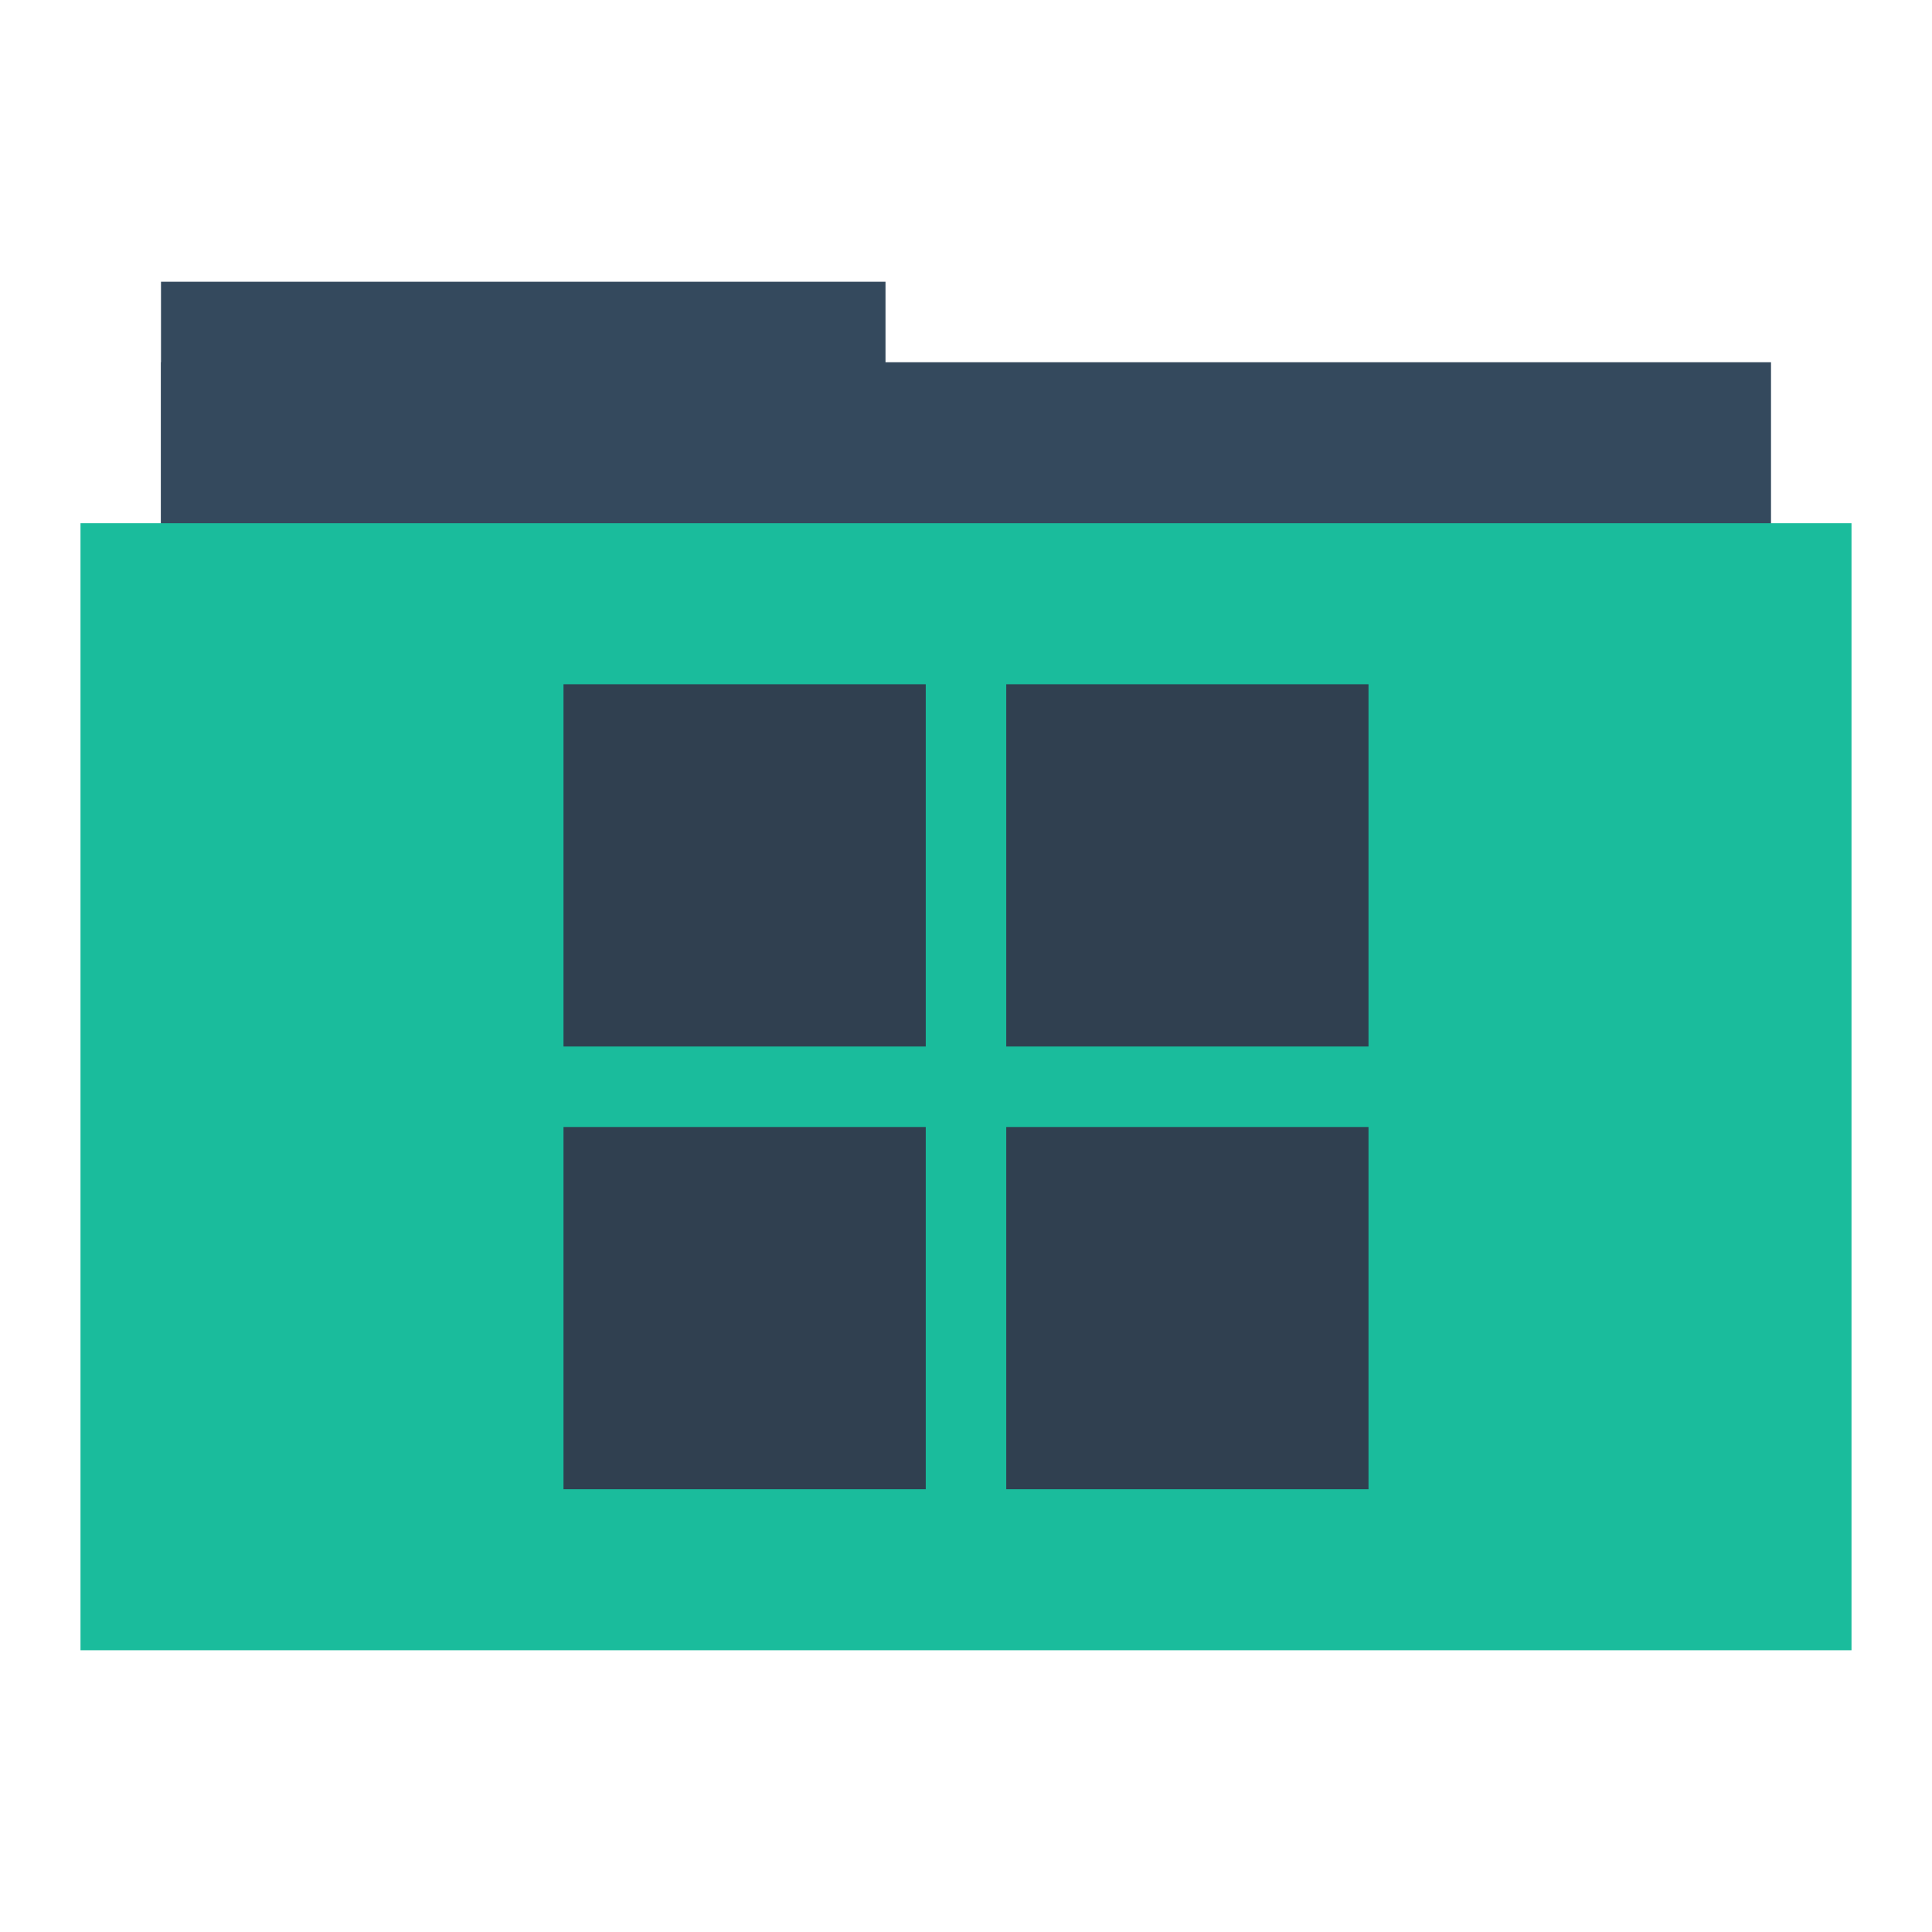
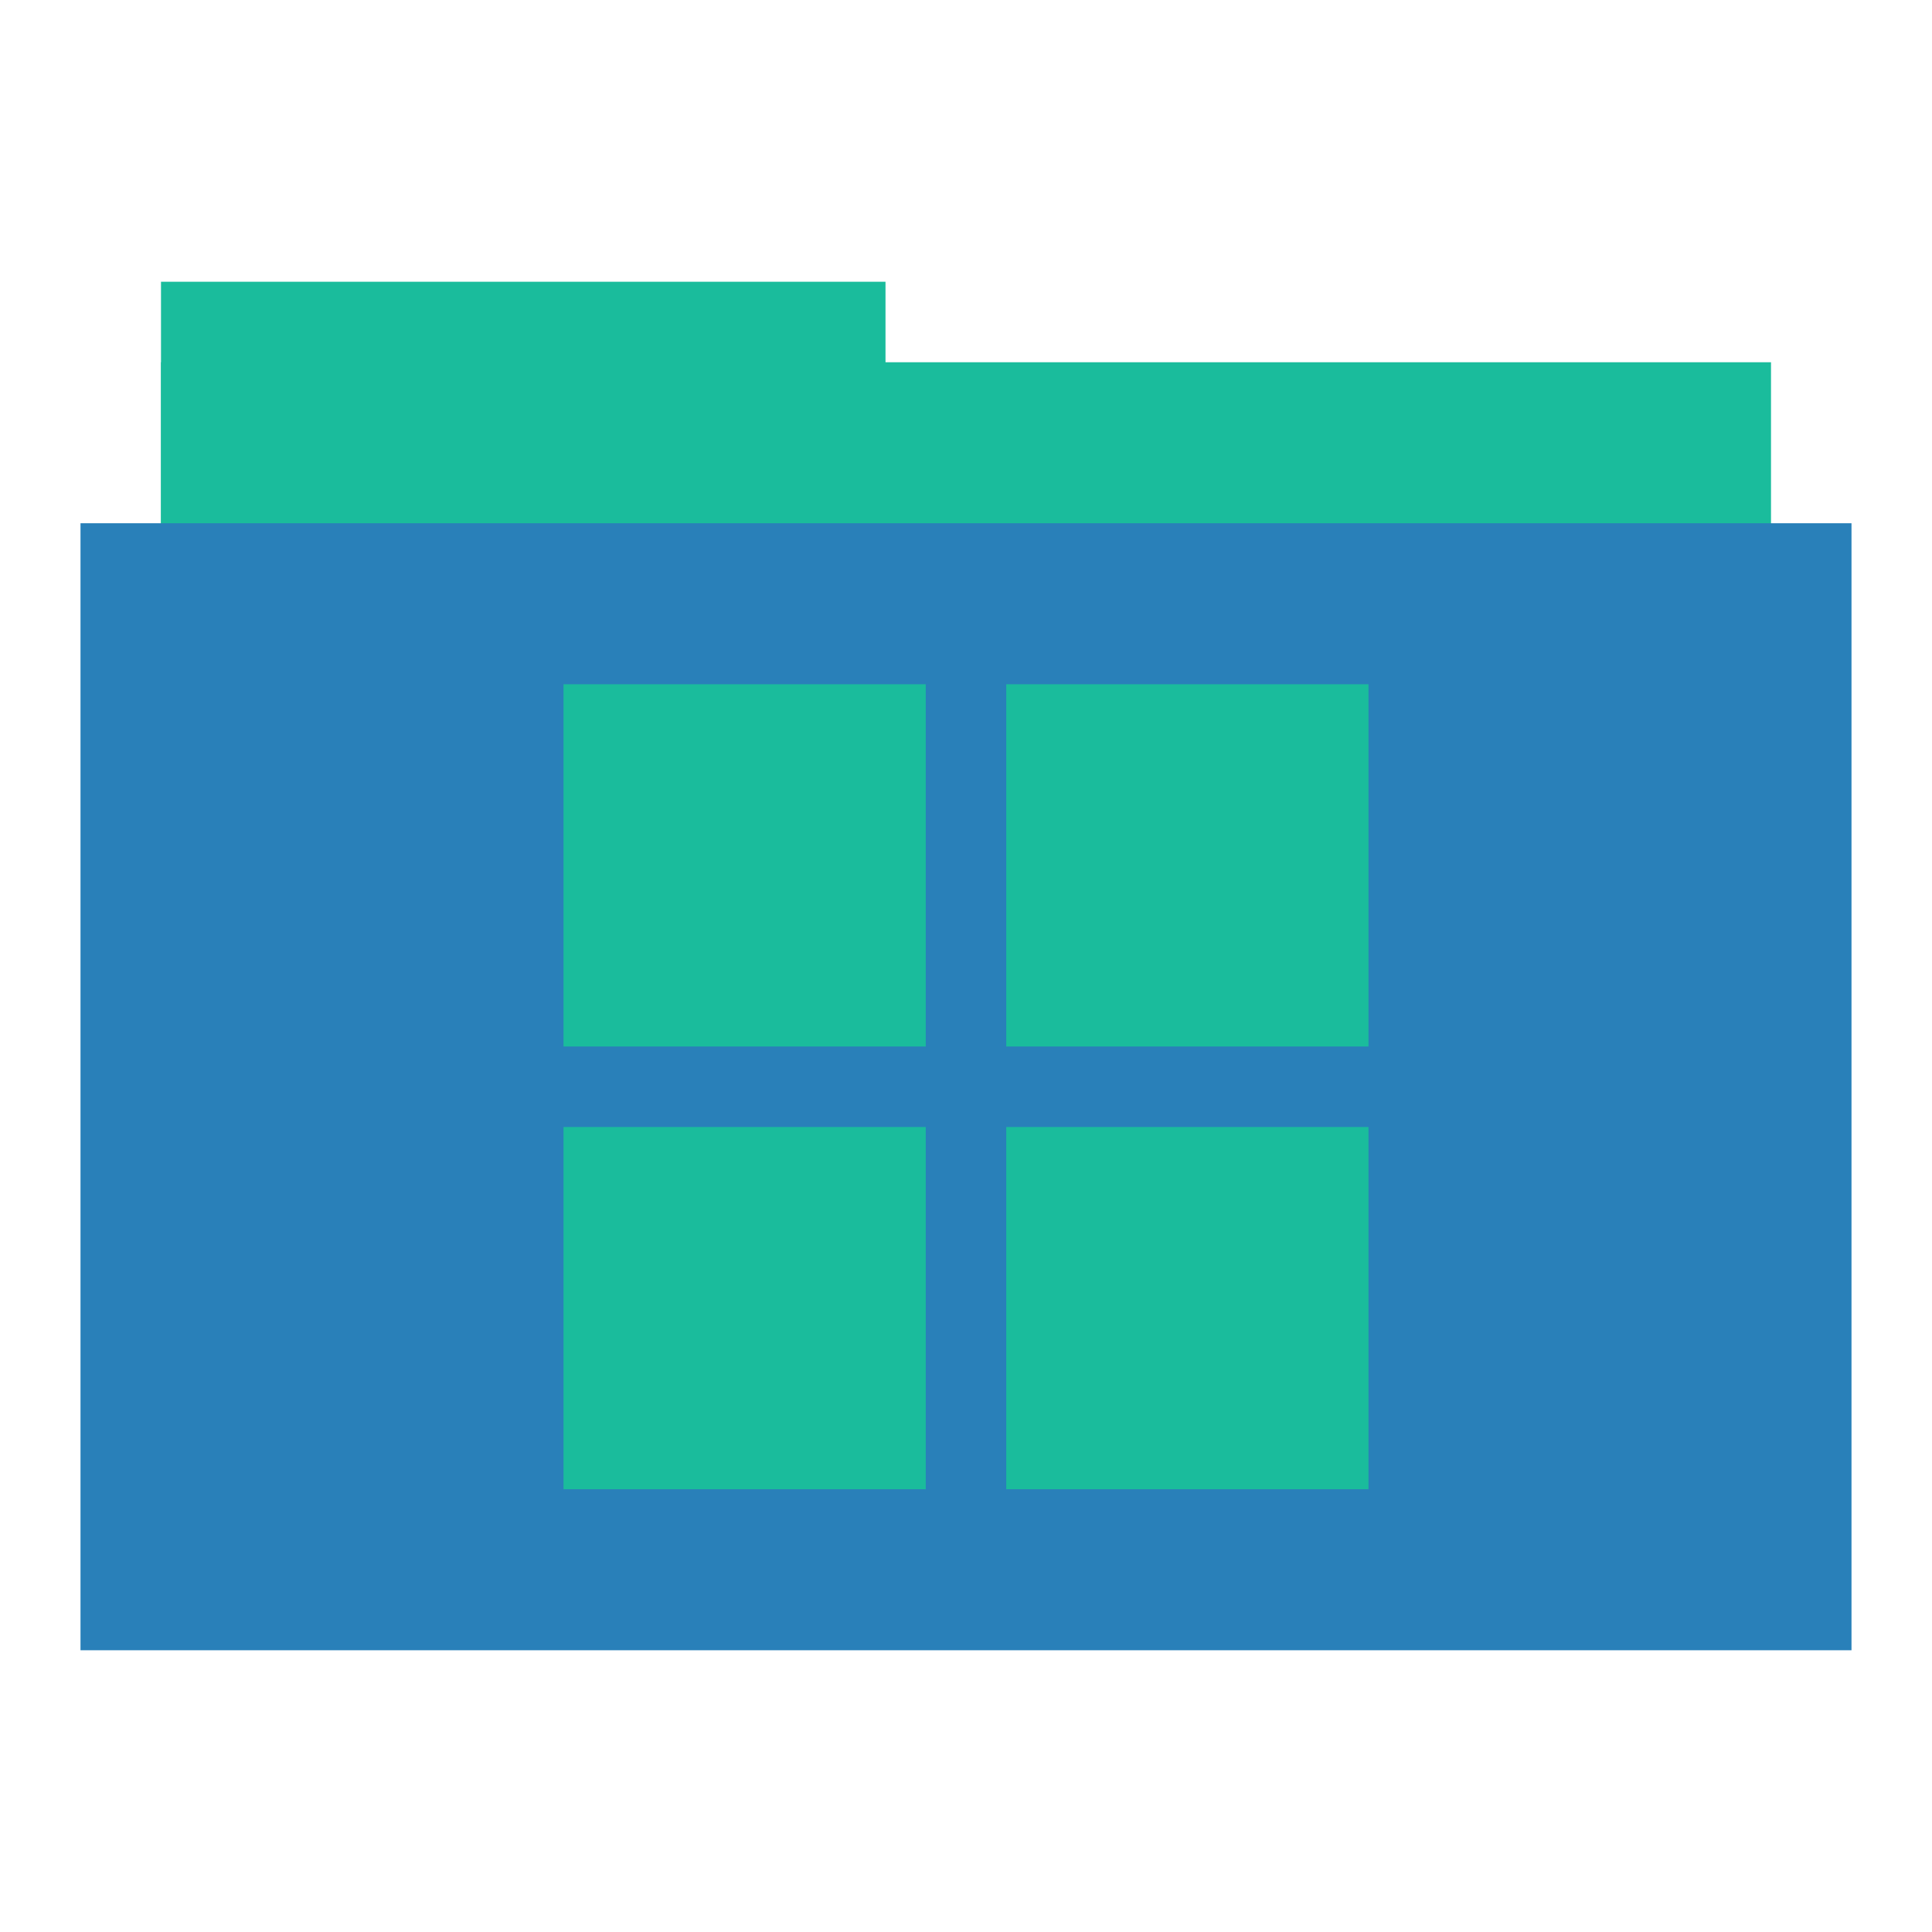
<svg xmlns="http://www.w3.org/2000/svg" width="48" height="48" id="svg865" version="1.1">
  <defs id="defs867" />
  <g id="folderLayer">
-     <rect y="7" x="4" height="10" width="18" id="folderTab" style="fill:#34495d;fill-opacity:1;stroke:none" />
-     <rect style="fill:#34495d;fill-opacity:1;stroke:none" id="folderBackground" width="40" height="30" x="4" y="9" />
-     <rect y="13" x="2" height="28" width="44" id="folderFront" style="fill:#1abc9c;fill-opacity:1;stroke:none" />
-     <path style="fill:#304050;fill-opacity:1;fill-rule:evenodd;stroke:none" d="m 14,17 0,9 9,0 0,-9 -9,0 z m 11,0 0,9 9,0 0,-9 -9,0 z m -11,11 0,9 9,0 0,-9 -9,0 z m 11,0 0,9 9,0 0,-9 -9,0 z" id="folderGlyph" />
+     <rect y="7" x="4" height="10" width="18" id="folderTab" style="fill:#1abc9c;fill-opacity:1;stroke:none" />
+     <rect style="fill:#1abc9c;fill-opacity:1;stroke:none" id="folderBackground" width="40" height="30" x="4" y="9" />
+     <rect y="13" x="2" height="28" width="44" id="folderFront" style="fill:#2980b9;fill-opacity:1;stroke:none" />
+     <path style="fill:#1abc9c;fill-opacity:1;fill-rule:evenodd;stroke:none" d="m 14,17 0,9 9,0 0,-9 -9,0 z m 11,0 0,9 9,0 0,-9 -9,0 z m -11,11 0,9 9,0 0,-9 -9,0 z m 11,0 0,9 9,0 0,-9 -9,0 z" id="folderGlyph" />
  </g>
</svg>
